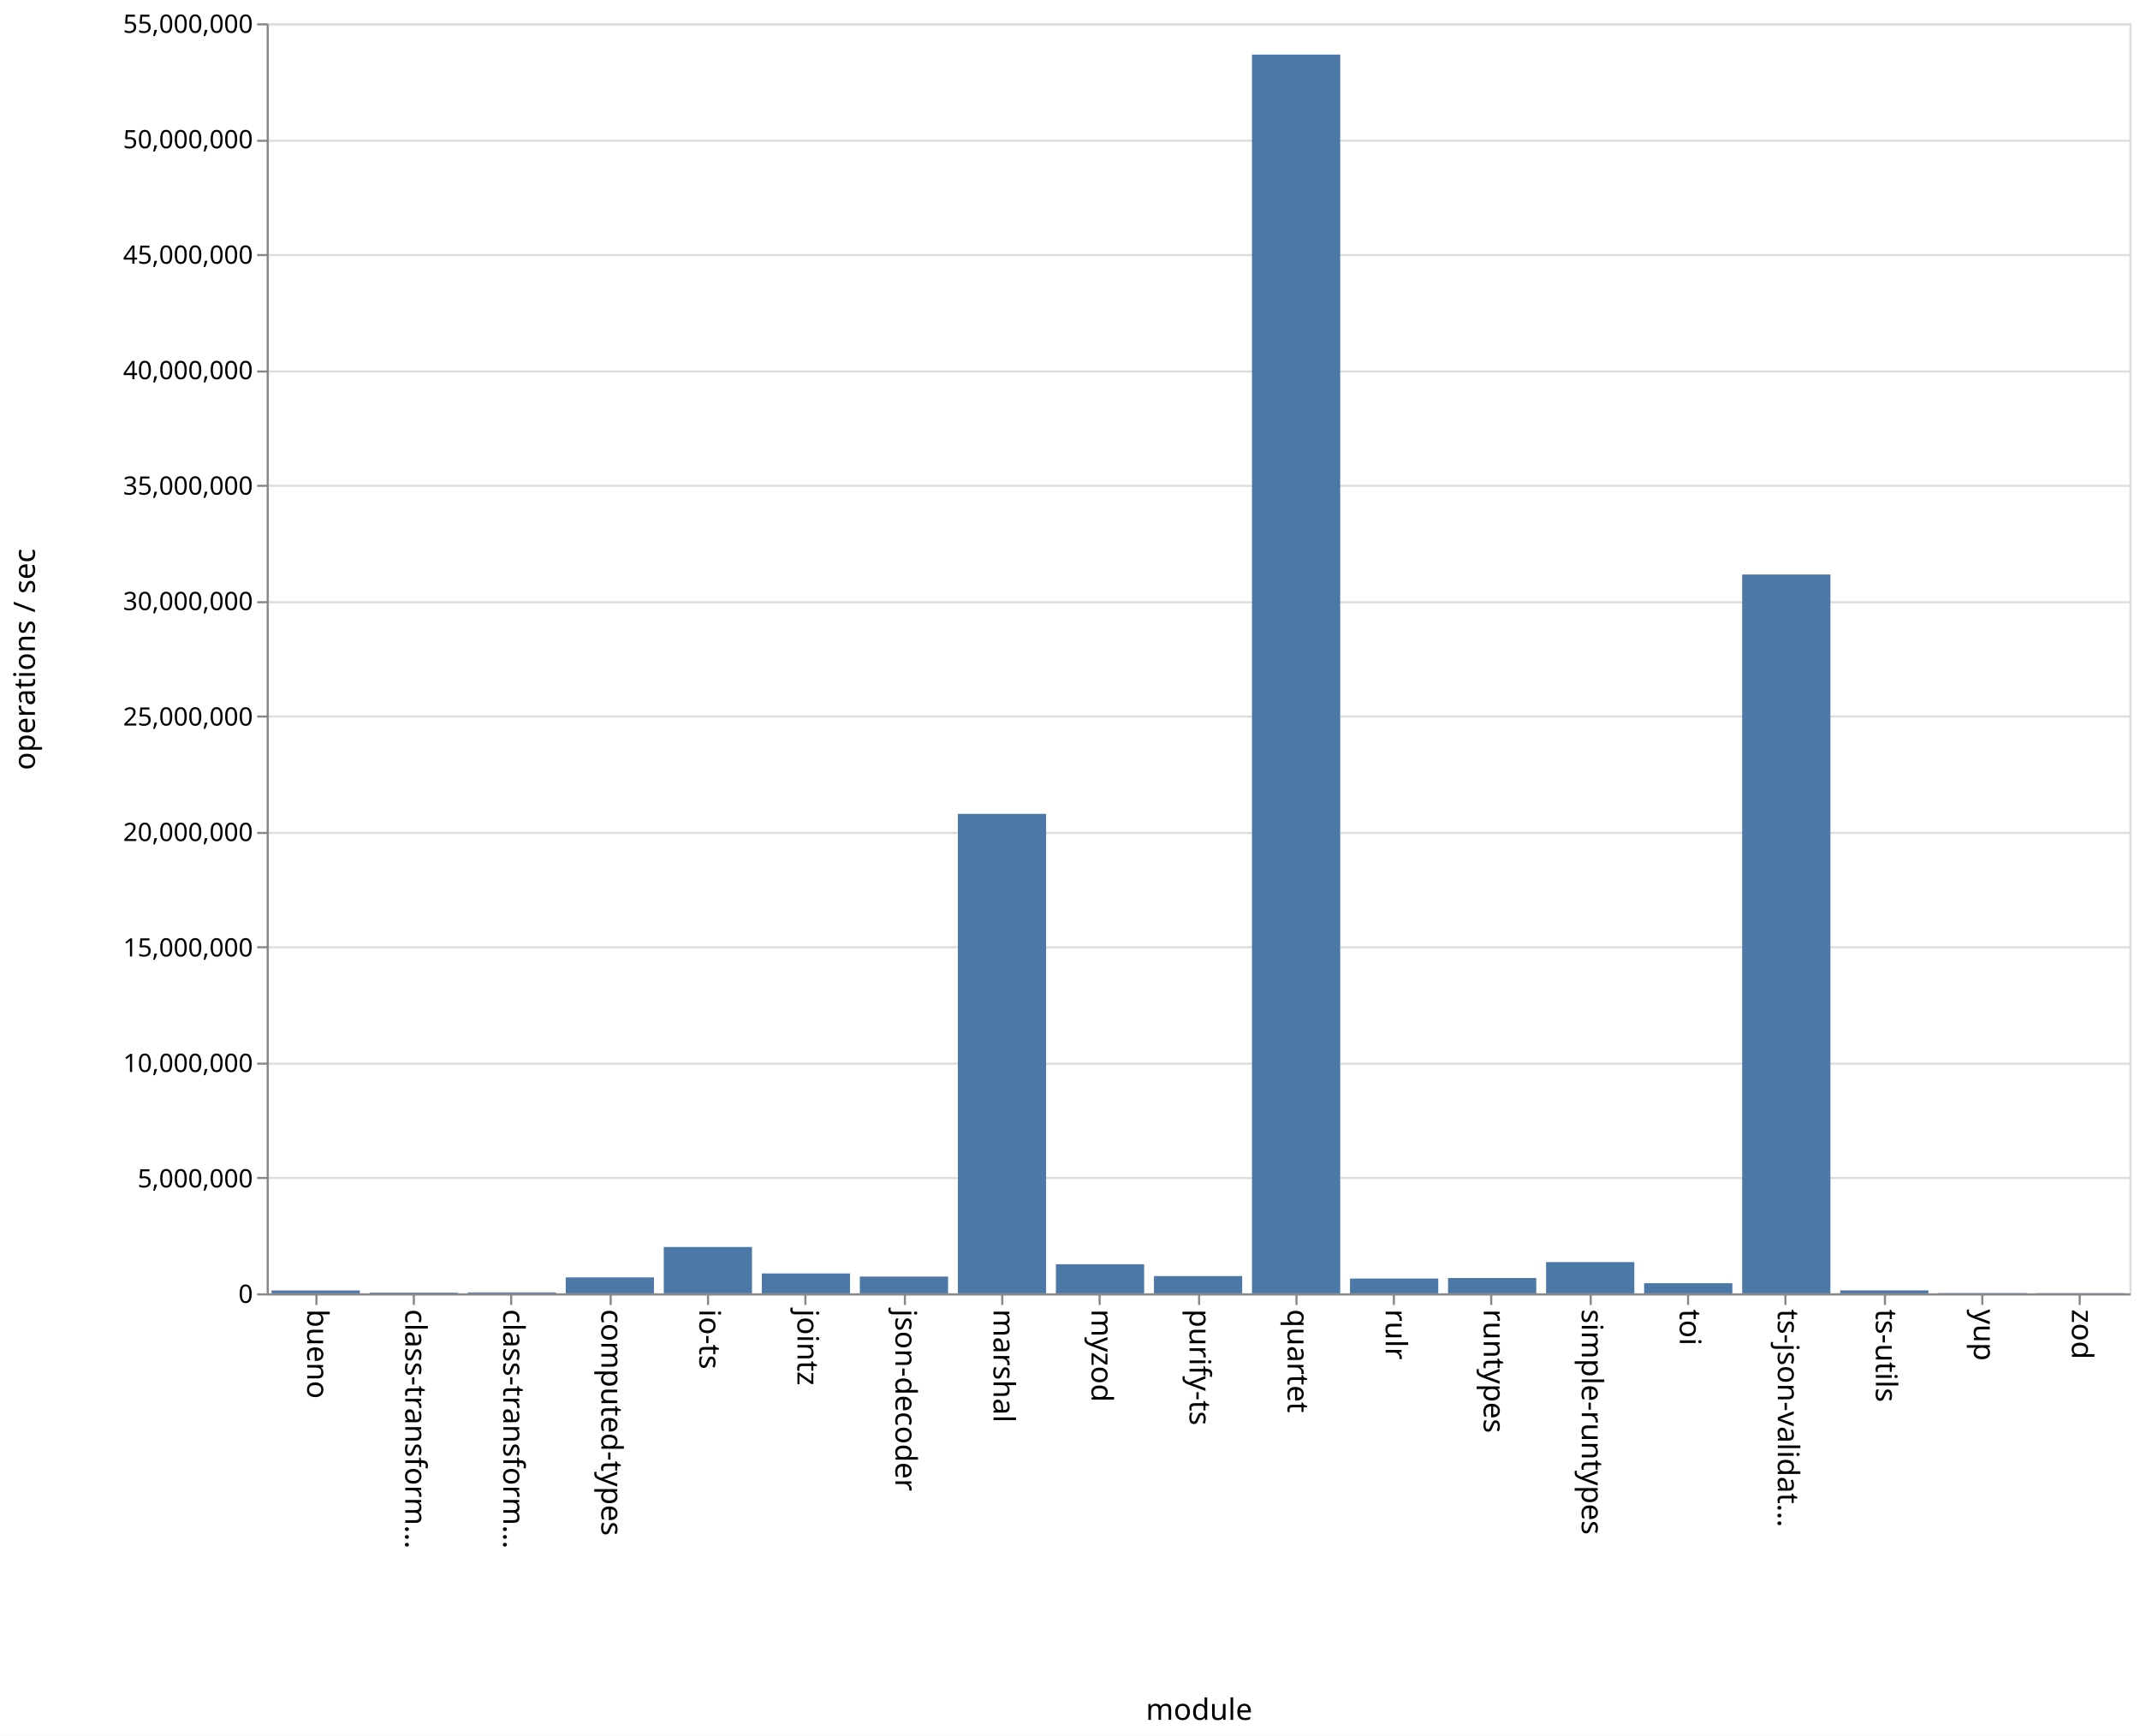
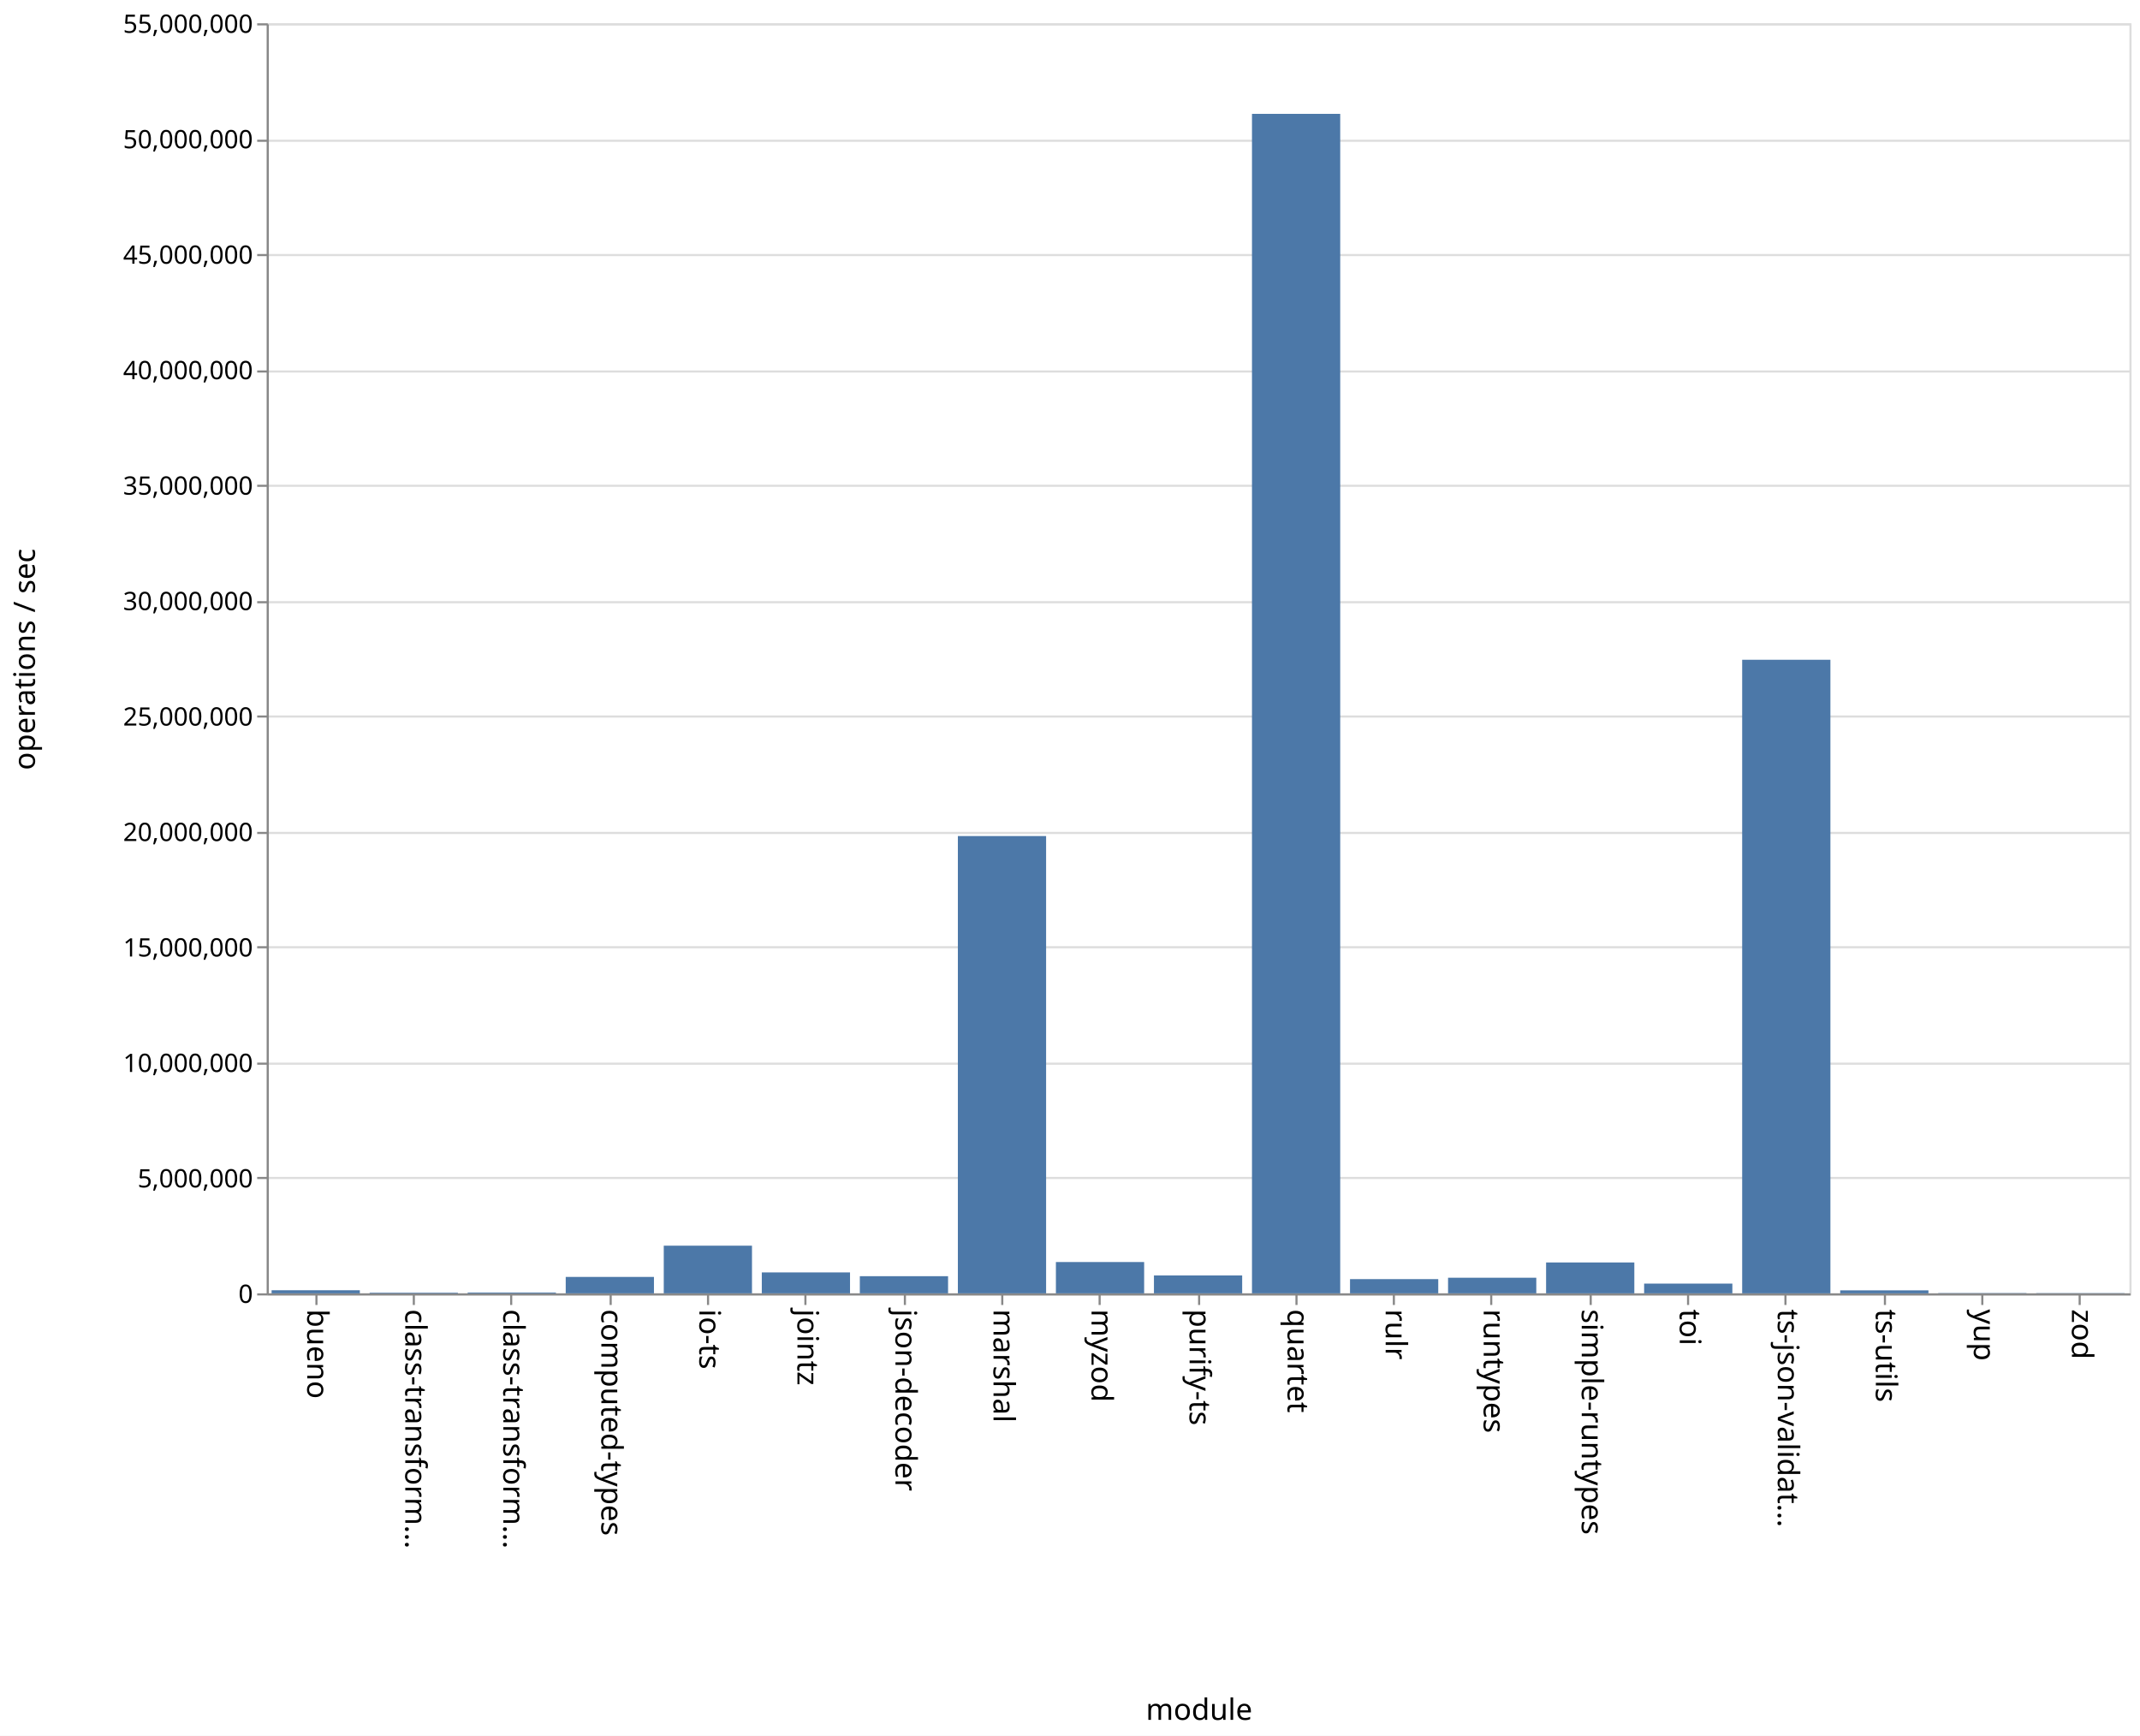
<svg xmlns="http://www.w3.org/2000/svg" class="marks" width="1011" height="820">
  <path fill="#fff" d="M0 0h1011v820H0z" />
  <g class="mark-group role-frame root" aria-roledescription="group mark container" fill="none" stroke-miterlimit="10">
    <path class="background" aria-hidden="true" d="M126.5 11.5h880v600h-880z" stroke="#ddd" />
    <g class="mark-group role-axis" aria-hidden="true">
      <path class="background" aria-hidden="true" d="M126.5 11.5z" pointer-events="none" />
      <g class="mark-rule role-axis-grid" pointer-events="none" stroke="#ddd">
        <path d="M126.5 611.5h880M126.5 556.5h880M126.5 502.5h880M126.5 447.5h880M126.5 393.5h880M126.5 338.5h880M126.5 284.5h880M126.5 229.5h880M126.5 175.5h880M126.5 120.5h880M126.5 66.5h880M126.5 11.5h880" />
      </g>
    </g>
    <g class="mark-group role-axis" aria-roledescription="axis" aria-label="X-axis titled 'module' for a discrete scale with 19 values: bueno, class-transformer-validator-async, class-transformer-validator-sync, computed-types, io-ts, ending with zod">
      <path class="background" aria-hidden="true" d="M126.5 611.5z" pointer-events="none" />
      <g class="mark-rule role-axis-tick" pointer-events="none" stroke="#888">
        <path d="M149.5 611.5v5M195.5 611.5v5M241.5 611.5v5M288.5 611.5v5M334.5 611.5v5M380.5 611.5v5M427.5 611.5v5M473.5 611.5v5M519.5 611.5v5M566.5 611.5v5M612.5 611.5v5M658.5 611.5v5M704.5 611.5v5M751.5 611.5v5M797.5 611.5v5M843.5 611.5v5M890.5 611.5v5M936.5 611.5v5M982.5 611.5v5" />
      </g>
      <g class="mark-text role-axis-label" pointer-events="none" font-family="sans-serif" font-size="14" fill="#000">
        <text transform="rotate(90 -236.671 381.829)">
                    bueno
                </text>
        <text transform="rotate(90 -213.513 404.987)">
                    class-transform…
                </text>
        <text transform="rotate(90 -190.355 428.145)">
                    class-transform…
                </text>
        <text transform="rotate(90 -167.197 451.303)">
                    computed-types
                </text>
        <text transform="rotate(90 -144.04 474.46)">
                    io-ts
                </text>
        <text transform="rotate(90 -120.882 497.618)">
                    jointz
                </text>
        <text transform="rotate(90 -97.724 520.776)">
                    json-decoder
                </text>
        <text transform="rotate(90 -74.566 543.934)">
                    marshal
                </text>
        <text transform="rotate(90 -51.408 567.092)">
                    myzod
                </text>
        <text transform="rotate(90 -28.25 590.25)">
                    purify-ts
                </text>
        <text transform="rotate(90 -5.092 613.408)">
                    quartet
                </text>
        <text transform="rotate(90 18.066 636.566)">
                    rulr
                </text>
        <text transform="rotate(90 41.224 659.724)">
                    runtypes
                </text>
        <text transform="rotate(90 64.382 682.882)">
                    simple-runtypes
                </text>
        <text transform="rotate(90 87.54 706.04)">
                    toi
                </text>
        <text transform="rotate(90 110.697 729.197)">
                    ts-json-validat…
                </text>
        <text transform="rotate(90 133.855 752.355)">
                    ts-utils
                </text>
        <text transform="rotate(90 157.013 775.513)">
                    yup
                </text>
        <text transform="rotate(90 180.171 798.671)">
                    zod
                </text>
      </g>
      <path stroke="#888" d="M126.5 611.5h880" pointer-events="none" />
      <text text-anchor="middle" transform="translate(566.5 812.5)" font-family="sans-serif" font-size="14" fill="#000" pointer-events="none">
                module
            </text>
    </g>
    <g class="mark-group role-axis" aria-roledescription="axis" aria-label="Y-axis titled 'operations / sec' for a linear scale with values from 0 to 55,000,000">
      <path class="background" aria-hidden="true" d="M126.5 11.5z" pointer-events="none" />
      <g class="mark-rule role-axis-tick" pointer-events="none" stroke="#888">
        <path d="M126.5 611.5h-5M126.5 556.5h-5M126.5 502.5h-5M126.5 447.5h-5M126.5 393.5h-5M126.5 338.5h-5M126.5 284.5h-5M126.5 229.5h-5M126.5 175.5h-5M126.5 120.5h-5M126.5 66.5h-5M126.5 11.5h-5" />
      </g>
      <g class="mark-text role-axis-label" pointer-events="none" text-anchor="end" font-family="sans-serif" font-size="12" fill="#000">
        <text transform="translate(119.5 615.5)">
                    0
                </text>
        <text transform="translate(119.5 560.955)">
                    5,000,000
                </text>
        <text transform="translate(119.5 506.41)">
                    10,000,000
                </text>
        <text transform="translate(119.5 451.864)">
                    15,000,000
                </text>
        <text transform="translate(119.5 397.318)">
                    20,000,000
                </text>
        <text transform="translate(119.5 342.773)">
                    25,000,000
                </text>
        <text transform="translate(119.5 288.227)">
                    30,000,000
                </text>
        <text transform="translate(119.5 233.682)">
                    35,000,000
                </text>
        <text transform="translate(119.5 179.136)">
                    40,000,000
                </text>
        <text transform="translate(119.5 124.59)">
                    45,000,000
                </text>
        <text transform="translate(119.5 70.045)">
                    50,000,000
                </text>
        <text transform="translate(119.5 15.5)">
                    55,000,000
                </text>
      </g>
      <path stroke="#888" d="M126.5 611.5v-600" pointer-events="none" />
      <text text-anchor="middle" transform="rotate(-90 164 147.5)" font-family="sans-serif" font-size="14" fill="#000" pointer-events="none">
                operations / sec
            </text>
    </g>
    <g class="mark-rect role-mark marks" aria-roledescription="rect mark container" fill="#4c78a8">
-       <path aria-label="operations / sec: 123947; module: bueno" aria-roledescription="bar" d="M128.316 609.648H170V611h-41.684z" />
-       <path aria-label="operations / sec: 30608; module: class-transformer-validator-async" aria-roledescription="bar" d="M174.632 610.666h41.684V611h-41.684z" />
-       <path aria-label="operations / sec: 39178; module: class-transformer-validator-sync" aria-roledescription="bar" d="M220.947 610.573h41.685V611h-41.685z" />
-       <path aria-label="operations / sec: 690567; module: computed-types" aria-roledescription="bar" d="M267.263 603.467h41.684V611h-41.684z" />
-       <path aria-label="operations / sec: 2006172; module: io-ts" aria-roledescription="bar" d="M313.579 589.114h41.684V611H313.58z" />
-       <path aria-label="operations / sec: 860535; module: jointz" aria-roledescription="bar" d="M359.895 601.612h41.684V611h-41.684z" />
-       <path aria-label="operations / sec: 726510; module: json-decoder" aria-roledescription="bar" d="M406.21 603.074h41.685V611H406.21z" />
-       <path aria-label="operations / sec: 20763851; module: marshal" aria-roledescription="bar" d="M452.526 384.485h41.685V611h-41.685z" />
-       <path aria-label="operations / sec: 1260422; module: myzod" aria-roledescription="bar" d="M498.842 597.25h41.684V611h-41.684z" />
-       <path aria-label="operations / sec: 746964; module: purify-ts" aria-roledescription="bar" d="M545.158 602.851h41.684V611h-41.684z" />
-       <path aria-label="operations / sec: 53643964; module: quartet" aria-roledescription="bar" d="M591.474 25.793h41.684V611h-41.684z" />
-       <path aria-label="operations / sec: 640791; module: rulr" aria-roledescription="bar" d="M637.79 604.01h41.684V611h-41.685z" />
-       <path aria-label="operations / sec: 663930; module: runtypes" aria-roledescription="bar" d="M684.105 603.757h41.684V611h-41.684z" />
-       <path aria-label="operations / sec: 1353266; module: simple-runtypes" aria-roledescription="bar" d="M730.421 596.237h41.684V611h-41.684z" />
-       <path aria-label="operations / sec: 438909; module: toi" aria-roledescription="bar" d="M776.737 606.212h41.684V611h-41.684z" />
-       <path aria-label="operations / sec: 31128950; module: ts-json-validator" aria-roledescription="bar" d="M823.053 271.411h41.684V611h-41.684z" />
-       <path aria-label="operations / sec: 127864; module: ts-utils" aria-roledescription="bar" d="M869.368 609.605h41.685V611h-41.685z" />
-       <path aria-label="operations / sec: 14396; module: yup" aria-roledescription="bar" d="M915.684 610.843h41.684V611h-41.684z" />
-       <path aria-label="operations / sec: 10883; module: zod" aria-roledescription="bar" d="M962 610.881h41.684V611H962z" />
+       <path aria-label="operations / sec: 133692; module: bueno" aria-roledescription="bar" d="M128.316 609.542H170V611h-41.684z" />
+       <path aria-label="operations / sec: 27564; module: class-transformer-validator-async" aria-roledescription="bar" d="M174.632 610.7h41.684v.3h-41.684z" />
+       <path aria-label="operations / sec: 35653; module: class-transformer-validator-sync" aria-roledescription="bar" d="M220.947 610.611h41.685V611h-41.685z" />
+       <path aria-label="operations / sec: 710801; module: computed-types" aria-roledescription="bar" d="M267.263 603.246h41.684V611h-41.684z" />
+       <path aria-label="operations / sec: 2063002; module: io-ts" aria-roledescription="bar" d="M313.579 588.495h41.684V611H313.58z" />
+       <path aria-label="operations / sec: 906302; module: jointz" aria-roledescription="bar" d="M359.895 601.113h41.684V611h-41.684z" />
+       <path aria-label="operations / sec: 742526; module: json-decoder" aria-roledescription="bar" d="M406.21 602.9h41.685v8.1H406.21z" />
+       <path aria-label="operations / sec: 19802976; module: marshal" aria-roledescription="bar" d="M452.526 394.968h41.685V611h-41.685z" />
+       <path aria-label="operations / sec: 1355534; module: myzod" aria-roledescription="bar" d="M498.842 596.212h41.684V611h-41.684z" />
+       <path aria-label="operations / sec: 774723; module: purify-ts" aria-roledescription="bar" d="M545.158 602.548h41.684V611h-41.684z" />
+       <path aria-label="operations / sec: 51077621; module: quartet" aria-roledescription="bar" d="M591.474 53.79h41.684V611h-41.684z" />
+       <path aria-label="operations / sec: 615690; module: rulr" aria-roledescription="bar" d="M637.79 604.283h41.684V611h-41.685z" />
+       <path aria-label="operations / sec: 675856; module: runtypes" aria-roledescription="bar" d="M684.105 603.627h41.684V611h-41.684z" />
+       <path aria-label="operations / sec: 1337174; module: simple-runtypes" aria-roledescription="bar" d="M730.421 596.413h41.684V611h-41.684z" />
+       <path aria-label="operations / sec: 421766; module: toi" aria-roledescription="bar" d="M776.737 606.399h41.684V611h-41.684z" />
+       <path aria-label="operations / sec: 27437006; module: ts-json-validator" aria-roledescription="bar" d="M823.053 311.687h41.684V611h-41.684z" />
+       <path aria-label="operations / sec: 129245; module: ts-utils" aria-roledescription="bar" d="M869.368 609.59h41.685V611h-41.685z" />
+       <path aria-label="operations / sec: 12519; module: yup" aria-roledescription="bar" d="M915.684 610.863h41.684V611h-41.684z" />
+       <path aria-label="operations / sec: 9862; module: zod" aria-roledescription="bar" d="M962 610.892h41.684V611H962z" />
    </g>
  </g>
</svg>
